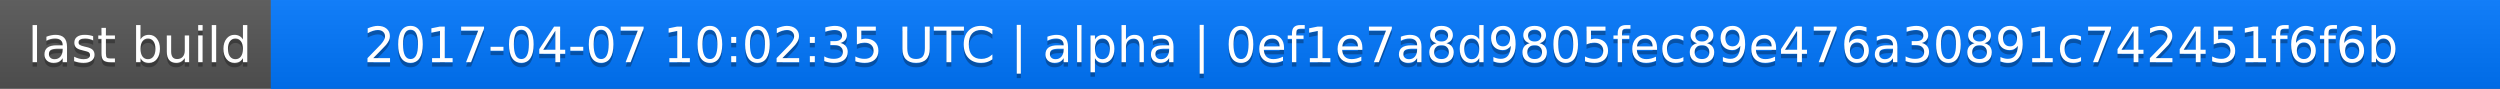
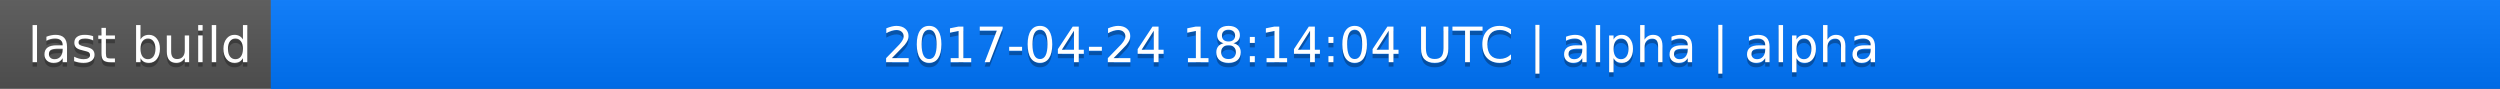
<svg xmlns="http://www.w3.org/2000/svg" width="563" height="20">
  <linearGradient id="a" x2="0" y2="100%">
    <stop offset="0" stop-color="#bbb" stop-opacity=".1" />
    <stop offset="1" stop-opacity=".1" />
  </linearGradient>
  <rect rx="0" width="563" height="20" fill="#555" />
  <rect rx="0" x="61" width="502" height="20" fill="#07f" />
  <path fill="#07f" d="M61 0h4v20h-4z" />
  <rect rx="0" width="563" height="20" fill="url(#a)" />
  <g fill="#fff" text-anchor="middle" font-family="DejaVu Sans,Verdana,Geneva,sans-serif" font-size="11">
    <text x="31.5" y="15" fill="#010101" fill-opacity=".3">last build</text>
    <text x="31.5" y="14">last build</text>
-     <text x="311" y="15" fill="#010101" fill-opacity=".3">2017-04-07 10:02:35 UTC | alpha | 0ef1e7a8d9805fec89e476a30891c742451f6f6b</text>
-     <text x="311" y="14">2017-04-07 10:02:35 UTC | alpha | 0ef1e7a8d9805fec89e476a30891c742451f6f6b</text>
+     <text x="311" y="15" fill="#010101" fill-opacity=".3">2017-04-24 18:14:04 UTC | alpha | alpha</text>
+     <text x="311" y="14">2017-04-24 18:14:04 UTC | alpha | alpha</text>
  </g>
</svg>
